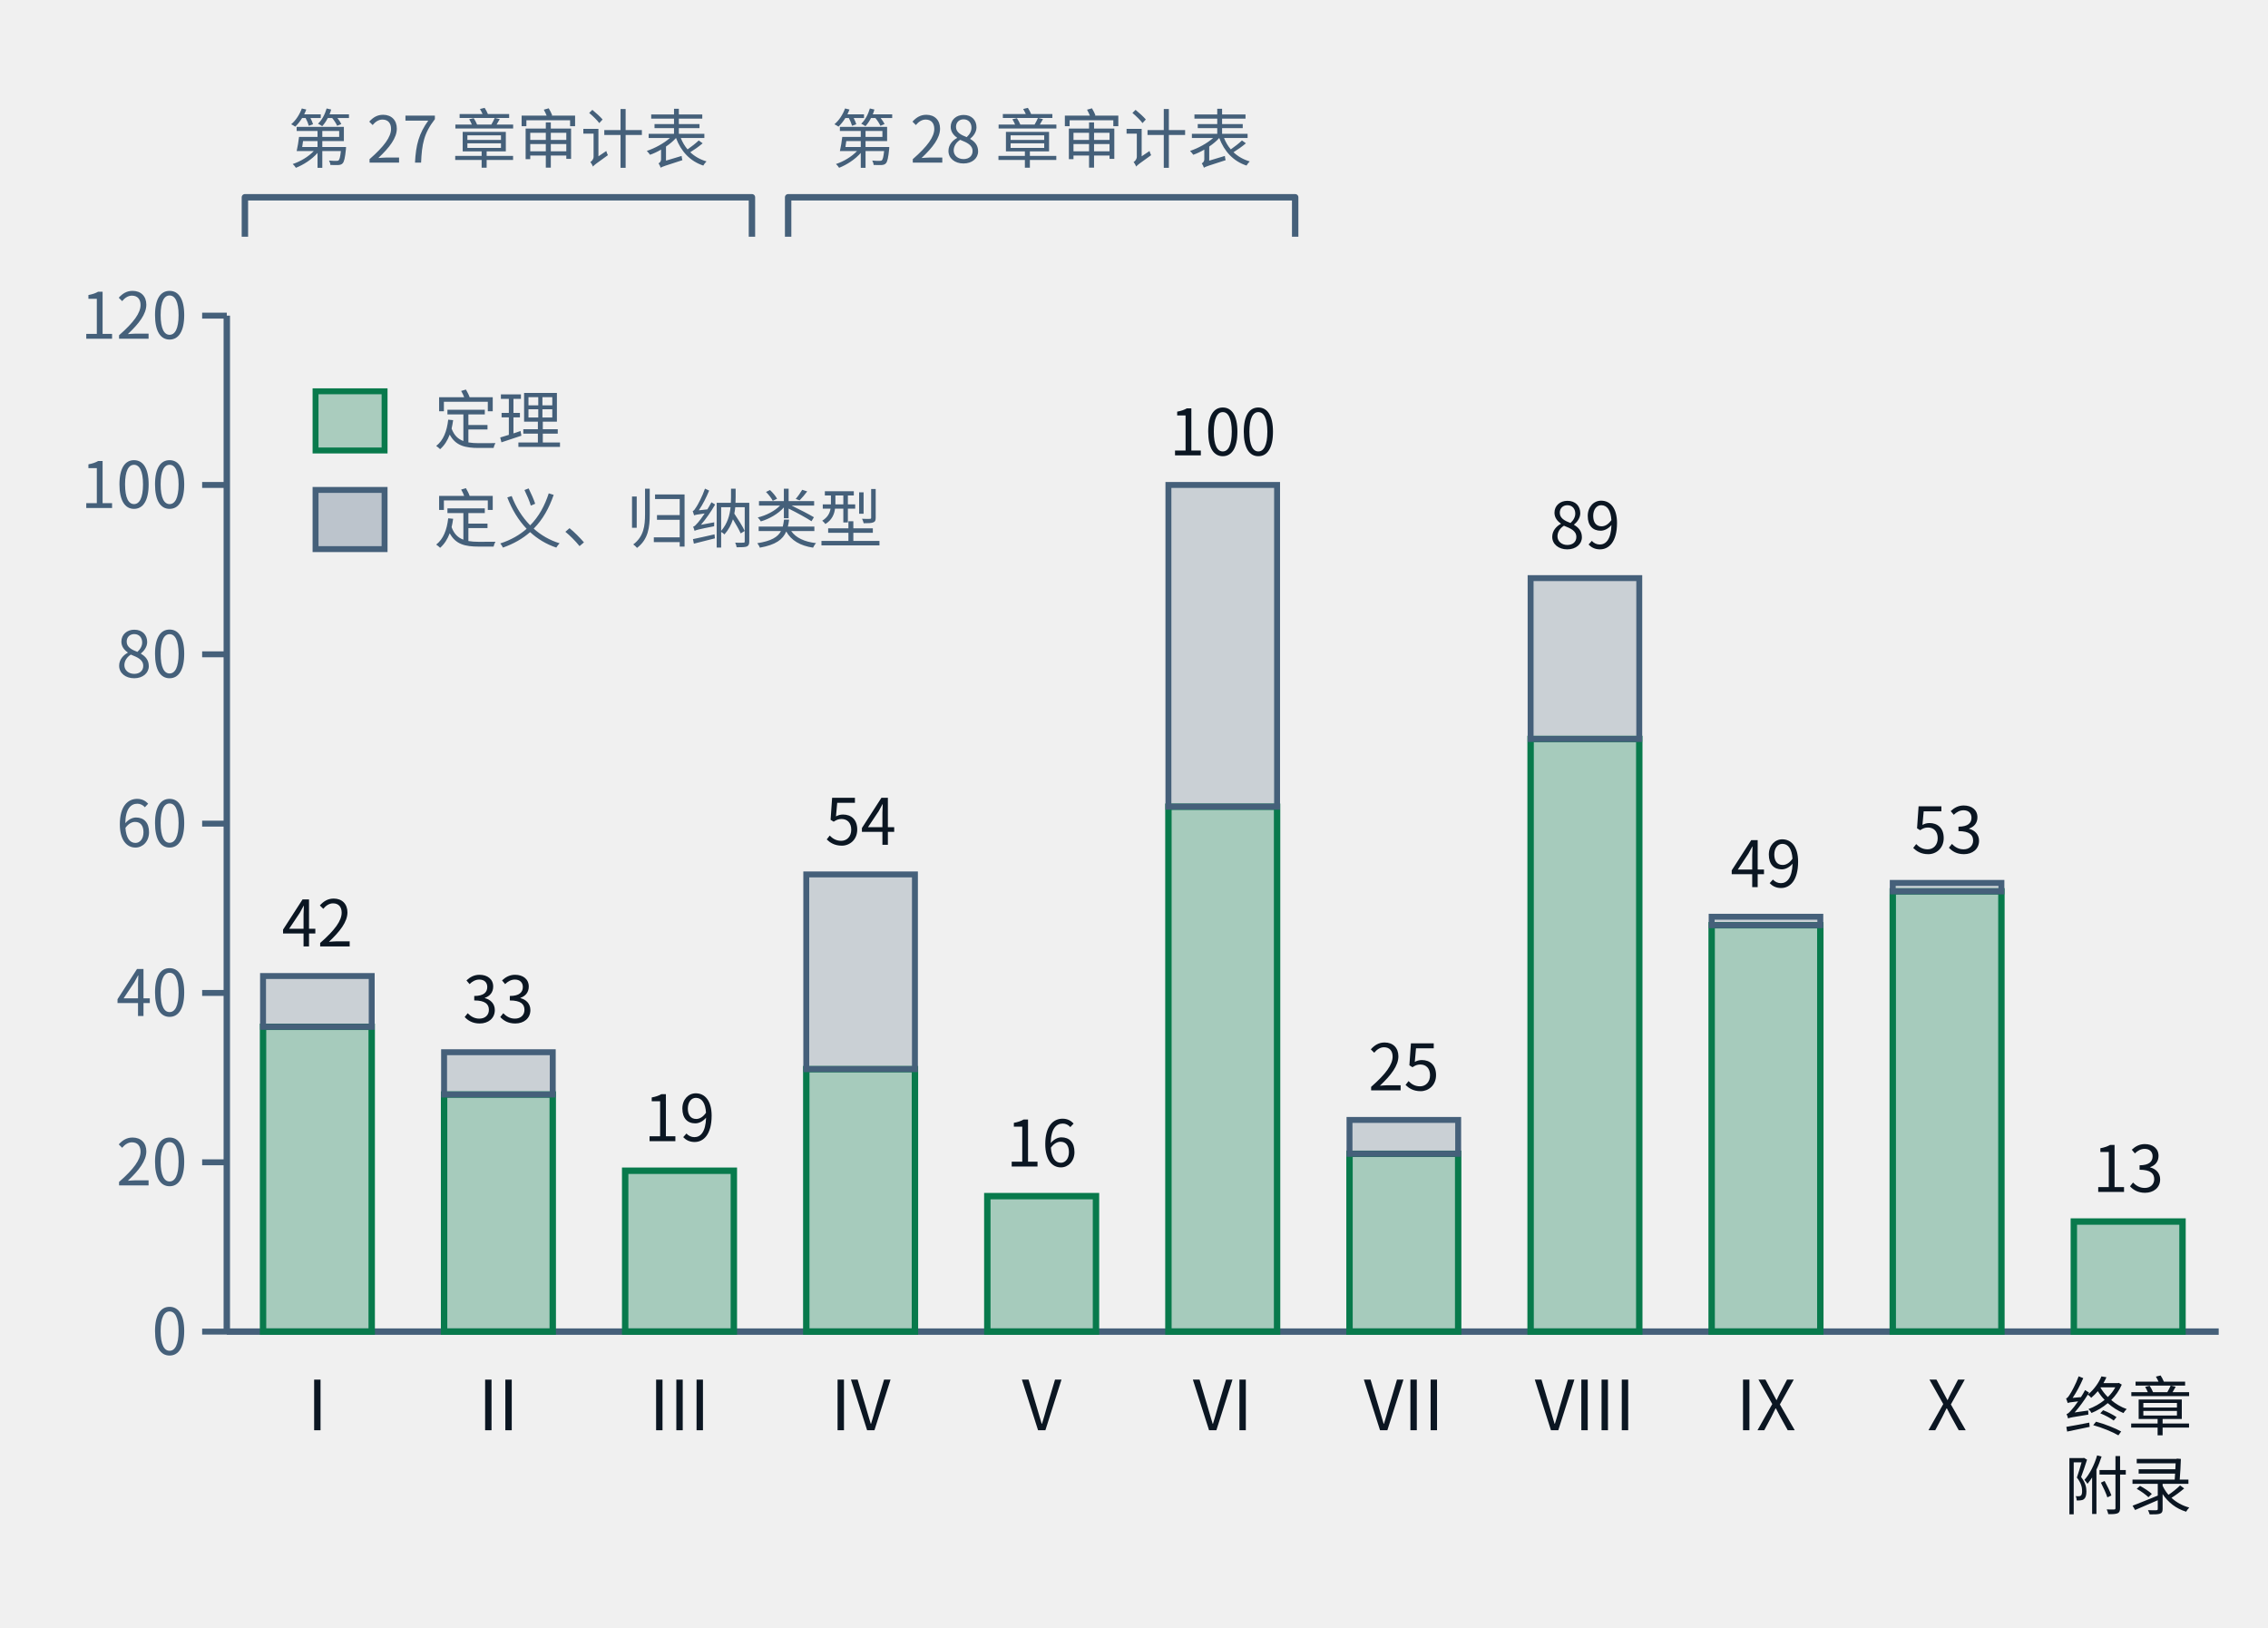
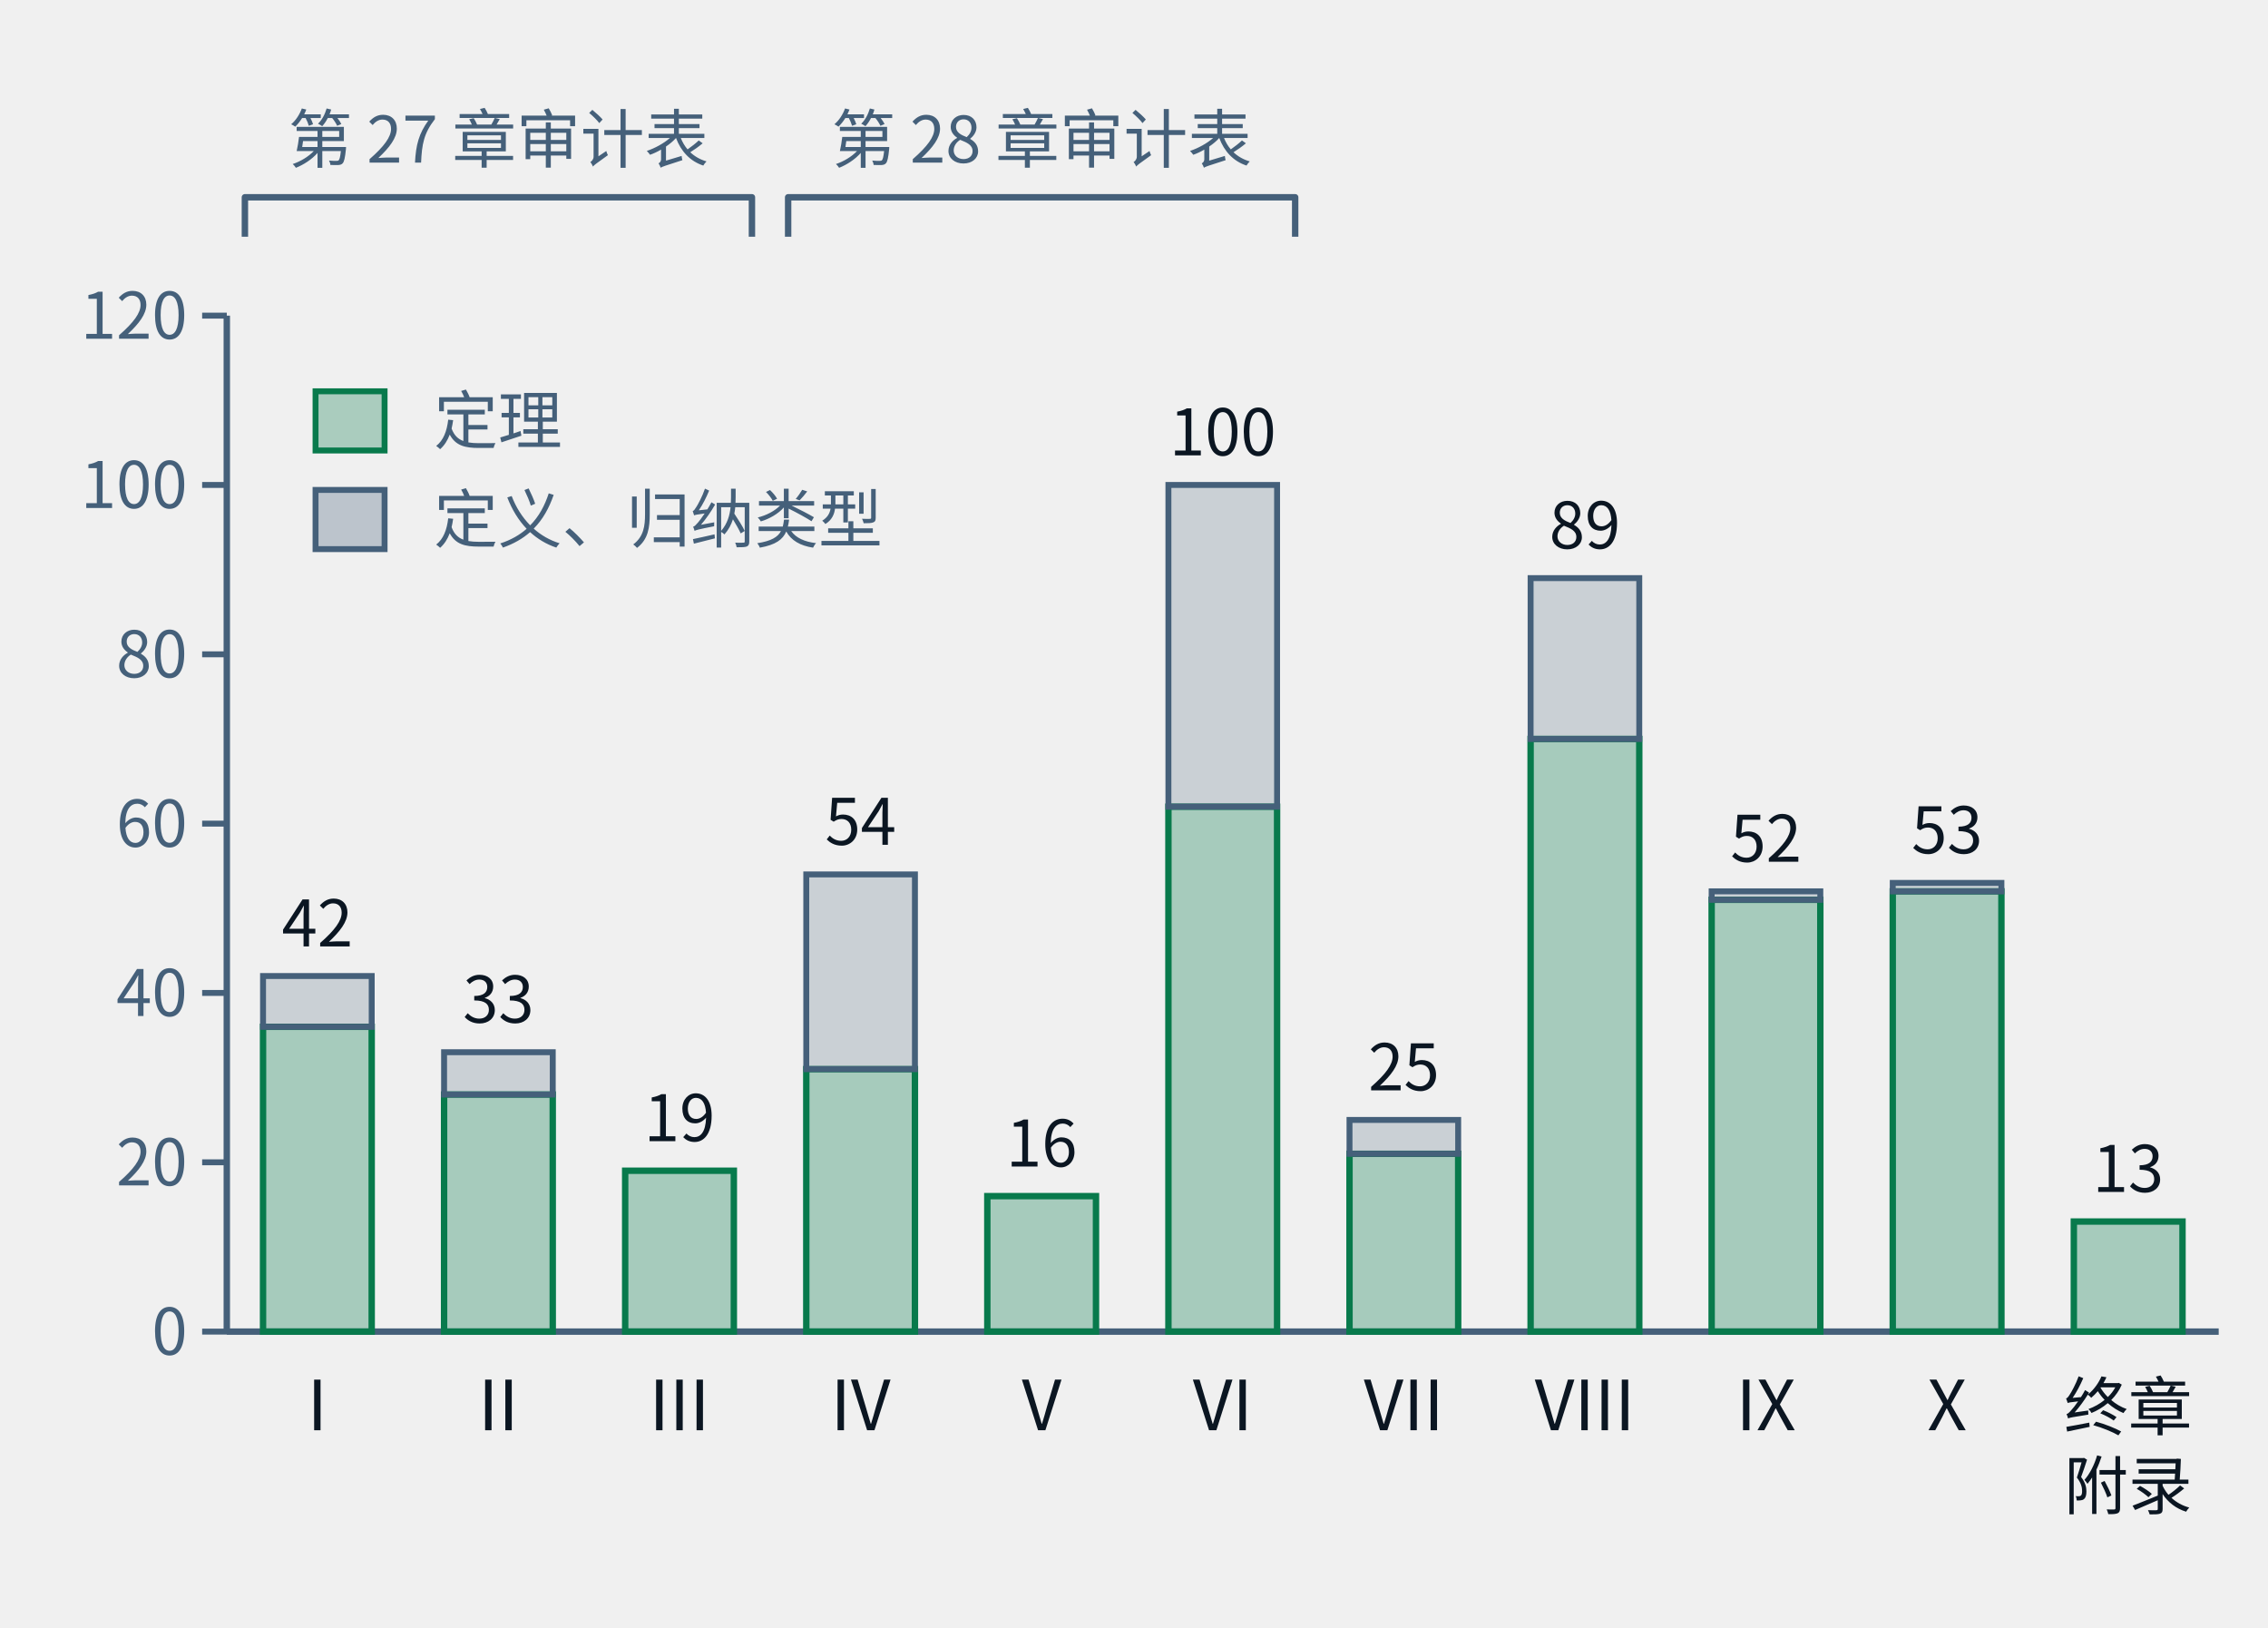
- <svg xmlns="http://www.w3.org/2000/svg" class="tr-fig" data-tr-fig="ch28-declaration-parts" data-lang="zh" viewBox="0 0 460 330" width="460" height="330" font-family="'Noto Sans SC', 'Noto Sans CJK SC', 'Source Sans 3', 'PingFang SC', 'Microsoft YaHei', system-ui, sans-serif" role="img" aria-label="柱状图。横轴是第一至第十部与“终章与附录”，柱高是该部章节用 lean= 引用的不同声明数；每根柱子下段绿色是锁文件里种类为定理的声明，上段灰色是定义与归纳类型。I：定理 36、其他 6；II：定理 28、其他 5；III：定理 19、其他 0；IV：定理 31、其他 23；V：定理 16、其他 0；VI：定理 62、其他 38；VII：定理 21、其他 4；VIII：定理 70、其他 19；IX：定理 48、其他 1；X：定理 52、其他 1；终章与附录：定理 13、其他 0。柱子上方两道括号：第一至第三部标“第二十七章审计表”，第四至第六部标“第二十八章审计表”。">
+ <svg xmlns="http://www.w3.org/2000/svg" class="tr-fig" data-tr-fig="ch28-declaration-parts" data-lang="zh" viewBox="0 0 460 330" width="460" height="330" font-family="'Noto Sans SC', 'Noto Sans CJK SC', 'Source Sans 3', 'PingFang SC', 'Microsoft YaHei', system-ui, sans-serif" role="img" aria-label="柱状图。横轴是第一至第十部与“终章与附录”，柱高是该部章节用 lean= 引用的不同声明数；每根柱子下段绿色是锁文件里种类为定理的声明，上段灰色是定义与归纳类型。I：定理 36、其他 6；II：定理 28、其他 5；III：定理 19、其他 0；IV：定理 31、其他 23；V：定理 16、其他 0；VI：定理 62、其他 38；VII：定理 21、其他 4；VIII：定理 70、其他 19；IX：定理 51、其他 1；X：定理 52、其他 1；终章与附录：定理 13、其他 0。柱子上方两道括号：第一至第三部标“第二十七章审计表”，第四至第六部标“第二十八章审计表”。">
  <style>.ts-ink{stroke:#0b1622}.tf-ink{fill:#0b1622}.ts-dim{stroke:#45607a}.tf-dim{fill:#45607a}.ts-faint{stroke:#9db3c4}.tf-faint{fill:#9db3c4}.ts-edge{stroke:#b9d0dd}.tf-edge{fill:#b9d0dd}.ts-hot{stroke:#5f9bb5}.tf-hot{fill:#5f9bb5}.ts-bg{stroke:#ffffff}.tf-bg{fill:#ffffff}.ts-panel{stroke:#eef5f9}.tf-panel{fill:#eef5f9}.ts-sheet{stroke:#f7fbfd}.tf-sheet{fill:#f7fbfd}.ts-cyan{stroke:#007c8a}.tf-cyan{fill:#007c8a}.ts-magenta{stroke:#b0128f}.tf-magenta{fill:#b0128f}.ts-amber{stroke:#946200}.tf-amber{fill:#946200}.ts-violet{stroke:#5a45c8}.tf-violet{fill:#5a45c8}.ts-ok{stroke:#087a4c}.tf-ok{fill:#087a4c}.ts-warn{stroke:#c21f3a}.tf-warn{fill:#c21f3a}.ts-blue{stroke:#1d5fd0}.tf-blue{fill:#1d5fd0}.ts-orange{stroke:#b85410}.tf-orange{fill:#b85410}.ts-sigma{stroke:#28405a}.tf-sigma{fill:#28405a}@media (prefers-color-scheme:dark){.ts-ink{stroke:#d4efff}.tf-ink{fill:#d4efff}.ts-dim{stroke:#6f8ea5}.tf-dim{fill:#6f8ea5}.ts-faint{stroke:#34506a}.tf-faint{fill:#34506a}.ts-edge{stroke:#143049}.tf-edge{fill:#143049}.ts-hot{stroke:#1f5d7c}.tf-hot{fill:#1f5d7c}.ts-bg{stroke:#03060c}.tf-bg{fill:#03060c}.ts-panel{stroke:#07101b}.tf-panel{fill:#07101b}.ts-sheet{stroke:#050c16}.tf-sheet{fill:#050c16}.ts-cyan{stroke:#19f0ff}.tf-cyan{fill:#19f0ff}.ts-magenta{stroke:#ff2fd0}.tf-magenta{fill:#ff2fd0}.ts-amber{stroke:#ffc83d}.tf-amber{fill:#ffc83d}.ts-violet{stroke:#9d8cff}.tf-violet{fill:#9d8cff}.ts-ok{stroke:#46ffb2}.tf-ok{fill:#46ffb2}.ts-warn{stroke:#ff5064}.tf-warn{fill:#ff5064}.ts-blue{stroke:#2a7bff}.tf-blue{fill:#2a7bff}.ts-orange{stroke:#ff8a3c}.tf-orange{fill:#ff8a3c}.ts-sigma{stroke:#cfe3ff}.tf-sigma{fill:#cfe3ff}}</style>
  <line x1="46" y1="64" x2="46" y2="270" class="ts-dim" stroke-width="1.3" fill="none" />
  <line x1="41" y1="270" x2="46" y2="270" class="ts-dim" stroke-width="1.2" fill="none" />
  <text class="tf-dim" x="38" y="274.68" font-size="13" text-anchor="end">0</text>
  <line x1="41" y1="235.67" x2="46" y2="235.67" class="ts-dim" stroke-width="1.2" fill="none" />
  <text class="tf-dim" x="38" y="240.35" font-size="13" text-anchor="end">20</text>
  <line x1="41" y1="201.33" x2="46" y2="201.33" class="ts-dim" stroke-width="1.2" fill="none" />
  <text class="tf-dim" x="38" y="206.01" font-size="13" text-anchor="end">40</text>
  <line x1="41" y1="167" x2="46" y2="167" class="ts-dim" stroke-width="1.2" fill="none" />
  <text class="tf-dim" x="38" y="171.68" font-size="13" text-anchor="end">60</text>
  <line x1="41" y1="132.67" x2="46" y2="132.67" class="ts-dim" stroke-width="1.2" fill="none" />
  <text class="tf-dim" x="38" y="137.35" font-size="13" text-anchor="end">80</text>
  <line x1="41" y1="98.33" x2="46" y2="98.33" class="ts-dim" stroke-width="1.2" fill="none" />
  <text class="tf-dim" x="38" y="103.01" font-size="13" text-anchor="end">100</text>
  <line x1="41" y1="64" x2="46" y2="64" class="ts-dim" stroke-width="1.2" fill="none" />
  <text class="tf-dim" x="38" y="68.68" font-size="13" text-anchor="end">120</text>
  <line x1="46" y1="270" x2="450" y2="270" class="ts-dim" stroke-width="1.3" fill="none" />
  <rect x="53.35" y="208.2" width="22.04" height="61.8" class="ts-ok tf-ok" stroke-width="1.3" fill-opacity="0.32" />
  <rect x="53.35" y="197.9" width="22.04" height="10.3" class="ts-dim tf-dim" stroke-width="1.2" fill-opacity="0.22" />
  <text class="tf-ink" x="64.36" y="191.9" font-size="13" text-anchor="middle">42</text>
  <text class="tf-ink" x="64.36" y="290" font-size="14" text-anchor="middle">I</text>
  <rect x="90.07" y="221.93" width="22.04" height="48.07" class="ts-ok tf-ok" stroke-width="1.3" fill-opacity="0.32" />
  <rect x="90.07" y="213.35" width="22.04" height="8.58" class="ts-dim tf-dim" stroke-width="1.2" fill-opacity="0.22" />
  <text class="tf-ink" x="101.09" y="207.35" font-size="13" text-anchor="middle">33</text>
  <text class="tf-ink" x="101.09" y="290" font-size="14" text-anchor="middle">II</text>
  <rect x="126.8" y="237.38" width="22.04" height="32.62" class="ts-ok tf-ok" stroke-width="1.3" fill-opacity="0.32" />
  <text class="tf-ink" x="137.82" y="231.38" font-size="13" text-anchor="middle">19</text>
  <text class="tf-ink" x="137.82" y="290" font-size="14" text-anchor="middle">III</text>
  <rect x="163.53" y="216.78" width="22.04" height="53.22" class="ts-ok tf-ok" stroke-width="1.3" fill-opacity="0.32" />
  <rect x="163.53" y="177.3" width="22.04" height="39.48" class="ts-dim tf-dim" stroke-width="1.2" fill-opacity="0.22" />
  <text class="tf-ink" x="174.55" y="171.3" font-size="13" text-anchor="middle">54</text>
  <text class="tf-ink" x="174.55" y="290" font-size="14" text-anchor="middle">IV</text>
  <rect x="200.25" y="242.53" width="22.04" height="27.47" class="ts-ok tf-ok" stroke-width="1.3" fill-opacity="0.32" />
  <text class="tf-ink" x="211.27" y="236.53" font-size="13" text-anchor="middle">16</text>
  <text class="tf-ink" x="211.27" y="290" font-size="14" text-anchor="middle">V</text>
  <rect x="236.98" y="163.57" width="22.04" height="106.43" class="ts-ok tf-ok" stroke-width="1.3" fill-opacity="0.32" />
  <rect x="236.98" y="98.33" width="22.04" height="65.23" class="ts-dim tf-dim" stroke-width="1.2" fill-opacity="0.22" />
  <text class="tf-ink" x="248" y="92.33" font-size="13" text-anchor="middle">100</text>
  <text class="tf-ink" x="248" y="290" font-size="14" text-anchor="middle">VI</text>
  <rect x="273.71" y="233.95" width="22.04" height="36.05" class="ts-ok tf-ok" stroke-width="1.3" fill-opacity="0.32" />
  <rect x="273.71" y="227.08" width="22.04" height="6.87" class="ts-dim tf-dim" stroke-width="1.2" fill-opacity="0.22" />
  <text class="tf-ink" x="284.73" y="221.08" font-size="13" text-anchor="middle">25</text>
  <text class="tf-ink" x="284.73" y="290" font-size="14" text-anchor="middle">VII</text>
  <rect x="310.44" y="149.83" width="22.04" height="120.17" class="ts-ok tf-ok" stroke-width="1.3" fill-opacity="0.32" />
  <rect x="310.44" y="117.22" width="22.04" height="32.62" class="ts-dim tf-dim" stroke-width="1.2" fill-opacity="0.22" />
  <text class="tf-ink" x="321.45" y="111.22" font-size="13" text-anchor="middle">89</text>
  <text class="tf-ink" x="321.45" y="290" font-size="14" text-anchor="middle">VIII</text>
-   <rect x="347.16" y="187.6" width="22.04" height="82.4" class="ts-ok tf-ok" stroke-width="1.3" fill-opacity="0.32" />
-   <rect x="347.16" y="185.88" width="22.04" height="1.72" class="ts-dim tf-dim" stroke-width="1.2" fill-opacity="0.22" />
-   <text class="tf-ink" x="358.18" y="179.88" font-size="13" text-anchor="middle">49</text>
+   <rect x="347.16" y="182.45" width="22.04" height="87.55" class="ts-ok tf-ok" stroke-width="1.3" fill-opacity="0.32" />
+   <rect x="347.16" y="180.73" width="22.04" height="1.72" class="ts-dim tf-dim" stroke-width="1.2" fill-opacity="0.22" />
+   <text class="tf-ink" x="358.18" y="174.73" font-size="13" text-anchor="middle">52</text>
  <text class="tf-ink" x="358.18" y="290" font-size="14" text-anchor="middle">IX</text>
  <rect x="383.89" y="180.73" width="22.04" height="89.27" class="ts-ok tf-ok" stroke-width="1.3" fill-opacity="0.32" />
  <rect x="383.89" y="179.02" width="22.04" height="1.72" class="ts-dim tf-dim" stroke-width="1.2" fill-opacity="0.22" />
  <text class="tf-ink" x="394.91" y="173.02" font-size="13" text-anchor="middle">53</text>
  <text class="tf-ink" x="394.91" y="290" font-size="14" text-anchor="middle">X</text>
  <rect x="420.62" y="247.68" width="22.04" height="22.32" class="ts-ok tf-ok" stroke-width="1.3" fill-opacity="0.32" />
  <text class="tf-ink" x="431.64" y="241.68" font-size="13" text-anchor="middle">13</text>
  <text class="tf-ink" x="431.64" y="290" font-size="13" text-anchor="middle">终章</text>
  <text class="tf-ink" x="431.64" y="306" font-size="13" text-anchor="middle">附录</text>
  <path d="M49.67 48 L49.67 40 L152.51 40 L152.51 48" class="ts-dim" stroke-width="1.3" stroke-linejoin="round" fill="none" />
  <text class="tf-dim" x="101.09" y="32.98" font-size="13" text-anchor="middle">第 27 章审计表</text>
  <path d="M159.85 48 L159.85 40 L262.69 40 L262.69 48" class="ts-dim" stroke-width="1.3" stroke-linejoin="round" fill="none" />
  <text class="tf-dim" x="211.27" y="32.98" font-size="13" text-anchor="middle">第 28 章审计表</text>
  <rect x="64" y="79.34" width="14" height="12" class="ts-ok tf-ok" stroke-width="1.2" fill-opacity="0.3" />
  <text class="tf-dim" x="88" y="90" font-size="13">定理</text>
  <rect x="64" y="99.34" width="14" height="12" class="ts-dim tf-dim" stroke-width="1.2" fill-opacity="0.3" />
  <text class="tf-dim" x="88" y="110" font-size="13">定义、归纳类型</text>
</svg>
